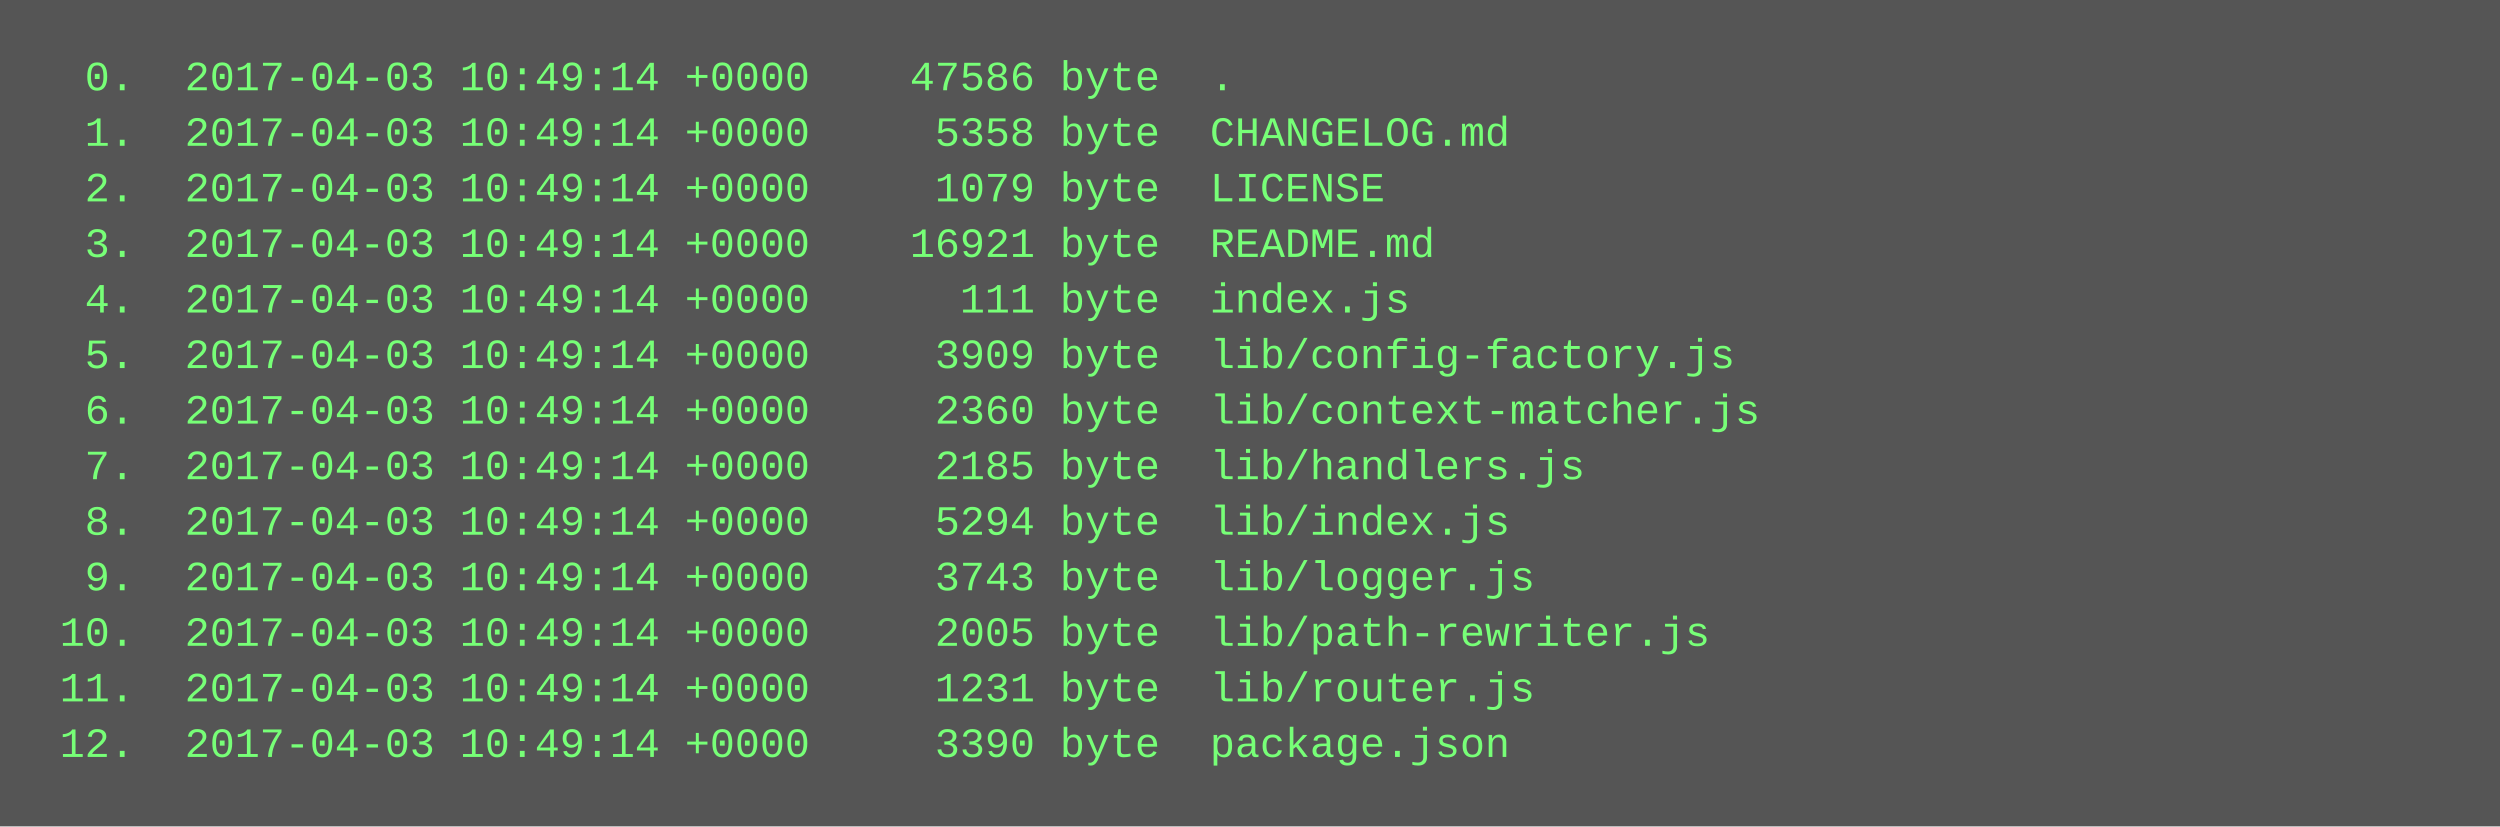
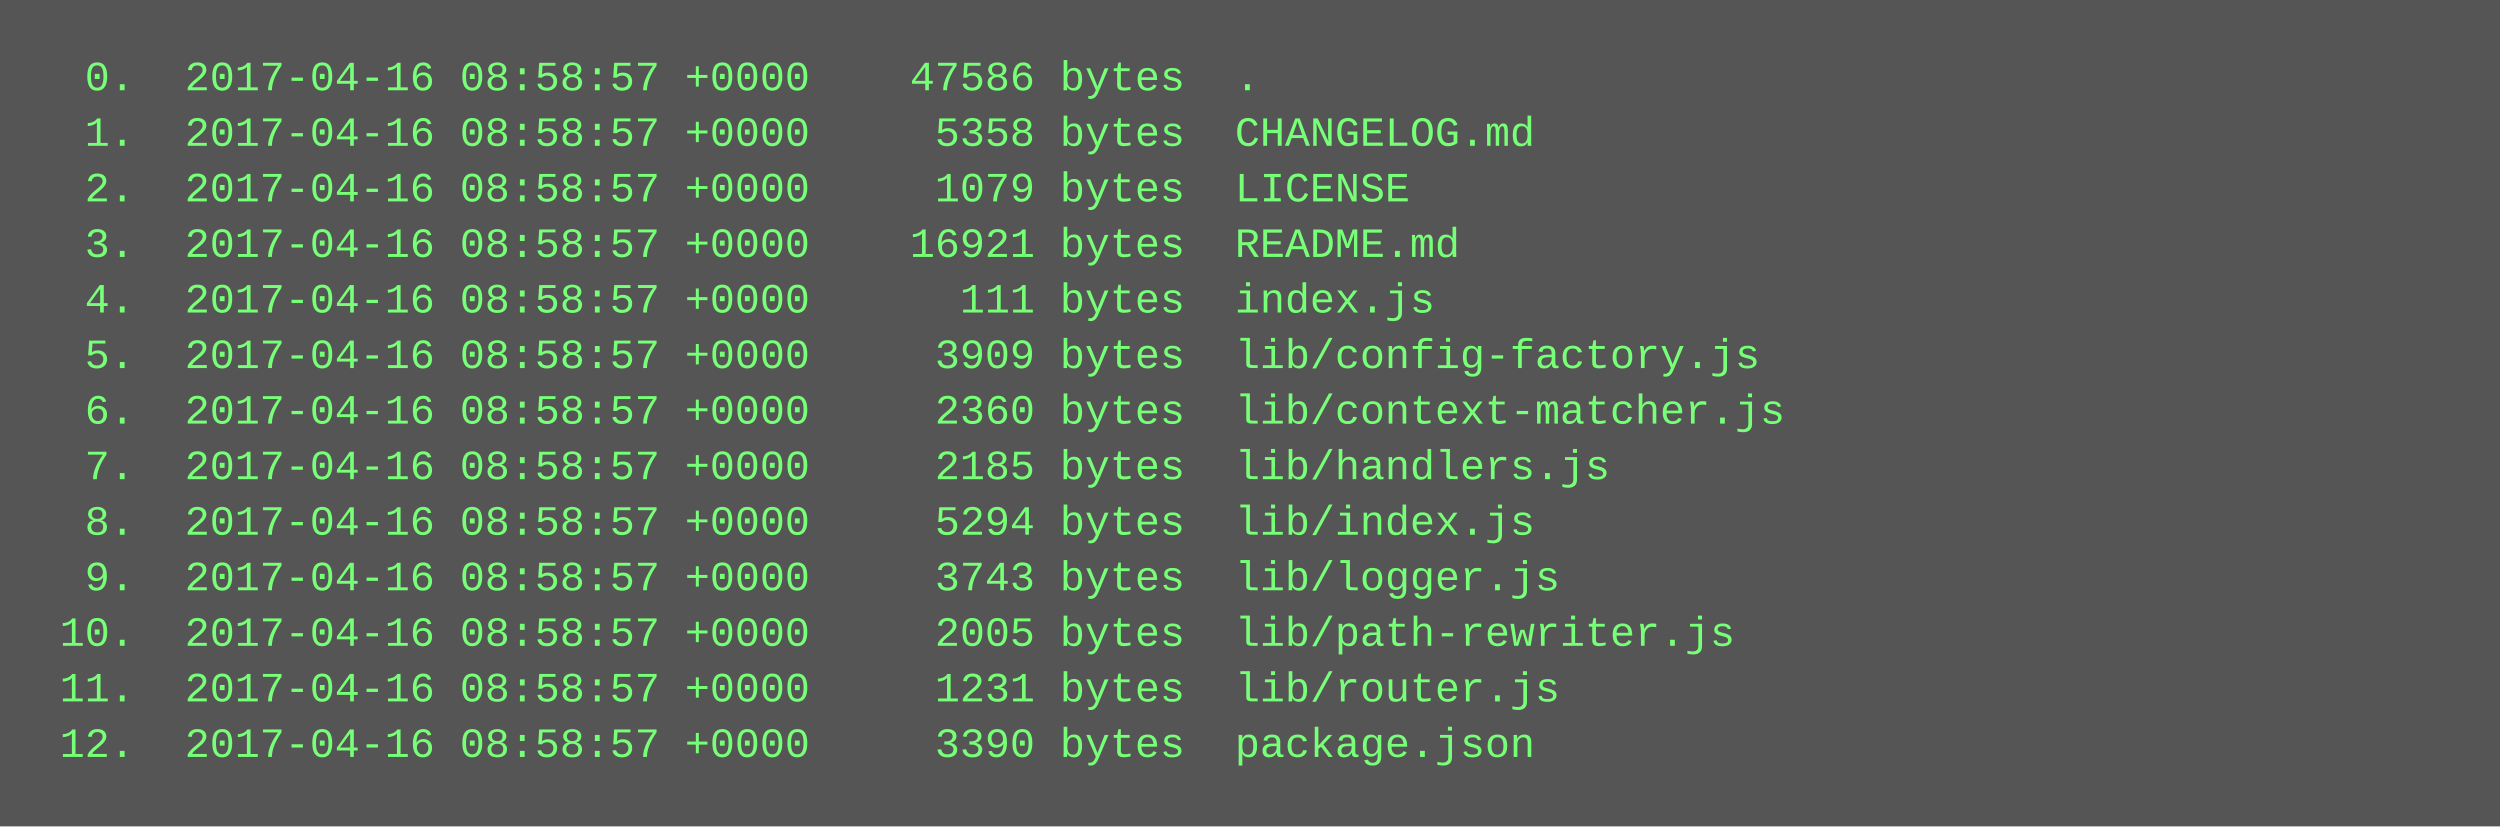
<svg xmlns="http://www.w3.org/2000/svg" height="238" width="720">
  <rect height="238" fill="#555" width="720" />
  <text fill="#7f7" font-family="Courier New" font-size="12" xml:space="preserve">
-     <tspan x="10" y="26">  0.  2017-04-03 10:49:14 +0000    47586 byte  .</tspan>
-     <tspan x="10" y="42">  1.  2017-04-03 10:49:14 +0000     5358 byte  CHANGELOG.md</tspan>
-     <tspan x="10" y="58">  2.  2017-04-03 10:49:14 +0000     1079 byte  LICENSE</tspan>
-     <tspan x="10" y="74">  3.  2017-04-03 10:49:14 +0000    16921 byte  README.md</tspan>
-     <tspan x="10" y="90">  4.  2017-04-03 10:49:14 +0000      111 byte  index.js</tspan>
-     <tspan x="10" y="106">  5.  2017-04-03 10:49:14 +0000     3909 byte  lib/config-factory.js</tspan>
-     <tspan x="10" y="122">  6.  2017-04-03 10:49:14 +0000     2360 byte  lib/context-matcher.js</tspan>
-     <tspan x="10" y="138">  7.  2017-04-03 10:49:14 +0000     2185 byte  lib/handlers.js</tspan>
-     <tspan x="10" y="154">  8.  2017-04-03 10:49:14 +0000     5294 byte  lib/index.js</tspan>
-     <tspan x="10" y="170">  9.  2017-04-03 10:49:14 +0000     3743 byte  lib/logger.js</tspan>
-     <tspan x="10" y="186"> 10.  2017-04-03 10:49:14 +0000     2005 byte  lib/path-rewriter.js</tspan>
-     <tspan x="10" y="202"> 11.  2017-04-03 10:49:14 +0000     1231 byte  lib/router.js</tspan>
-     <tspan x="10" y="218"> 12.  2017-04-03 10:49:14 +0000     3390 byte  package.json</tspan>
+     <tspan x="10" y="26">  0.  2017-04-16 08:58:57 +0000    47586 bytes  .</tspan>
+     <tspan x="10" y="42">  1.  2017-04-16 08:58:57 +0000     5358 bytes  CHANGELOG.md</tspan>
+     <tspan x="10" y="58">  2.  2017-04-16 08:58:57 +0000     1079 bytes  LICENSE</tspan>
+     <tspan x="10" y="74">  3.  2017-04-16 08:58:57 +0000    16921 bytes  README.md</tspan>
+     <tspan x="10" y="90">  4.  2017-04-16 08:58:57 +0000      111 bytes  index.js</tspan>
+     <tspan x="10" y="106">  5.  2017-04-16 08:58:57 +0000     3909 bytes  lib/config-factory.js</tspan>
+     <tspan x="10" y="122">  6.  2017-04-16 08:58:57 +0000     2360 bytes  lib/context-matcher.js</tspan>
+     <tspan x="10" y="138">  7.  2017-04-16 08:58:57 +0000     2185 bytes  lib/handlers.js</tspan>
+     <tspan x="10" y="154">  8.  2017-04-16 08:58:57 +0000     5294 bytes  lib/index.js</tspan>
+     <tspan x="10" y="170">  9.  2017-04-16 08:58:57 +0000     3743 bytes  lib/logger.js</tspan>
+     <tspan x="10" y="186"> 10.  2017-04-16 08:58:57 +0000     2005 bytes  lib/path-rewriter.js</tspan>
+     <tspan x="10" y="202"> 11.  2017-04-16 08:58:57 +0000     1231 bytes  lib/router.js</tspan>
+     <tspan x="10" y="218"> 12.  2017-04-16 08:58:57 +0000     3390 bytes  package.json</tspan>
  </text>
</svg>
